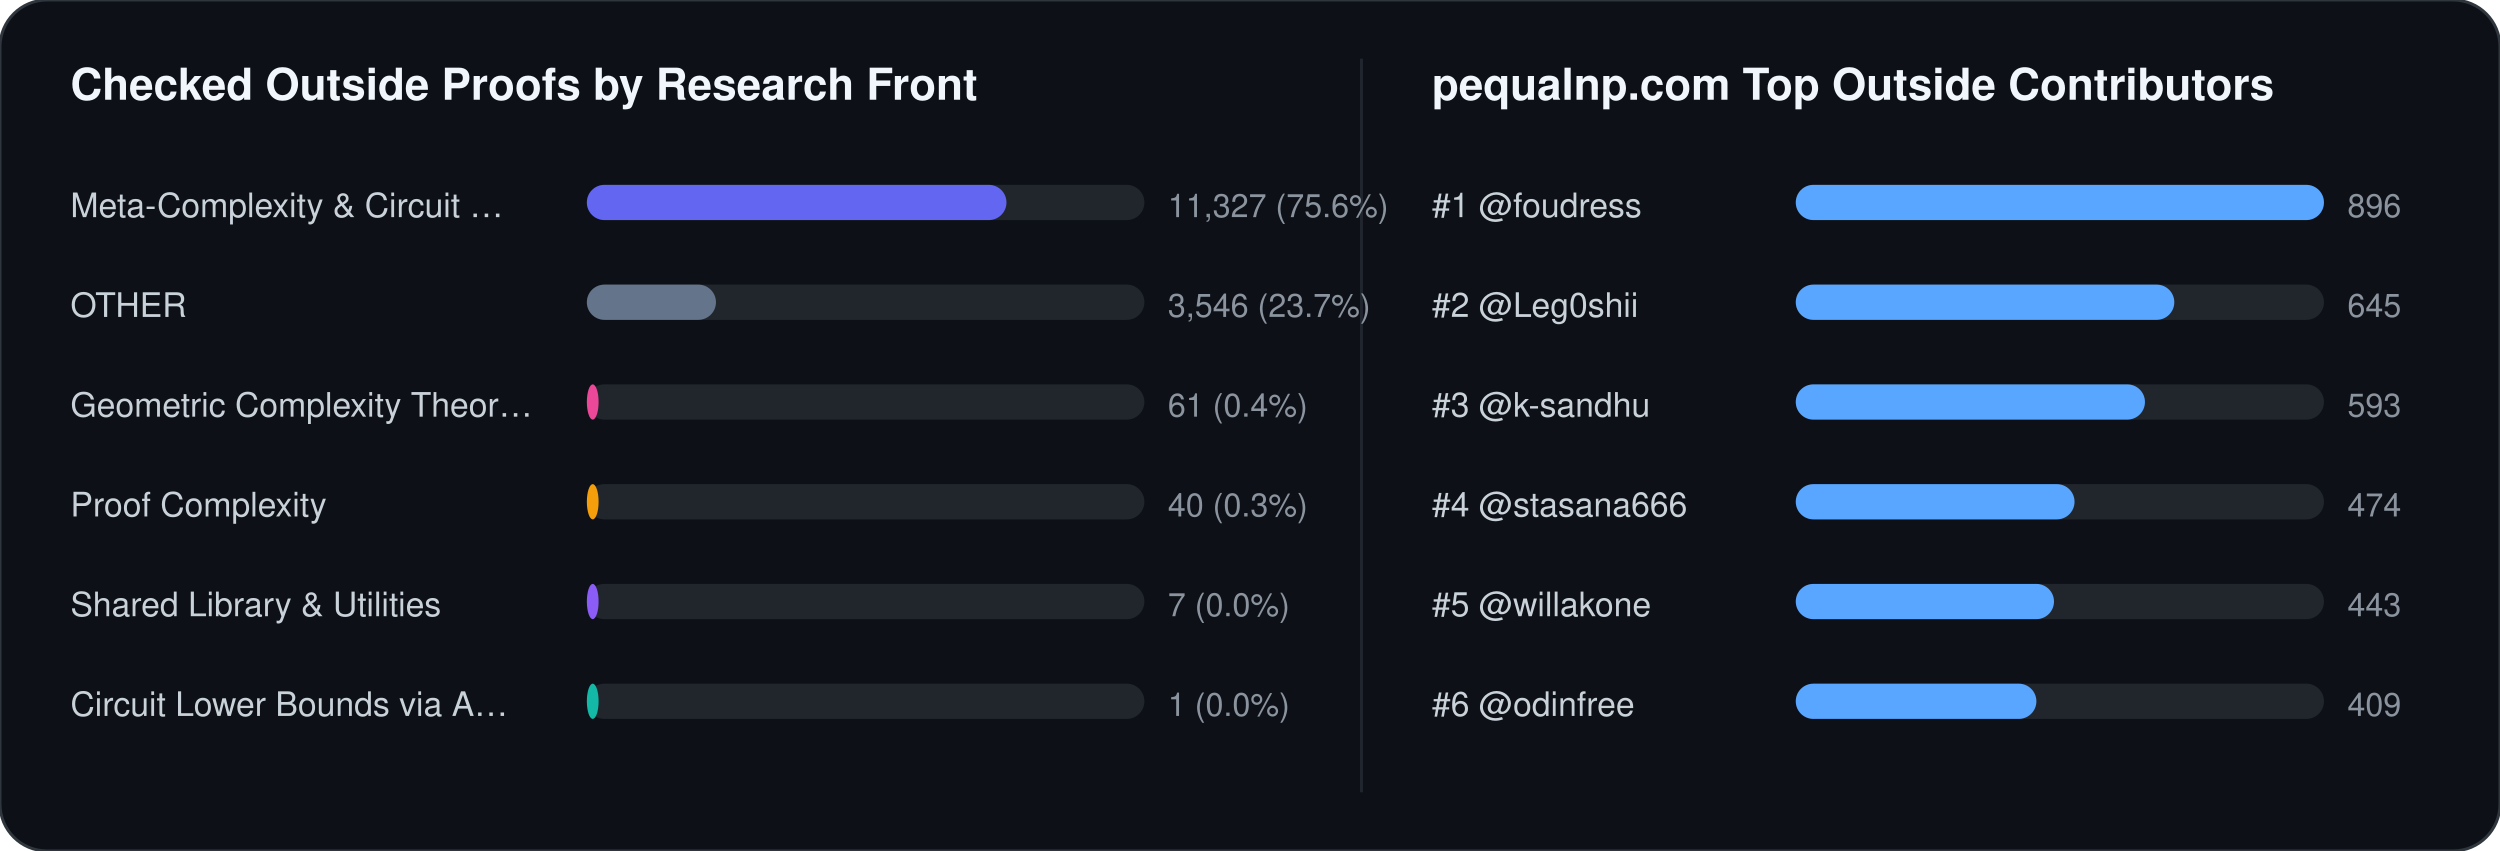
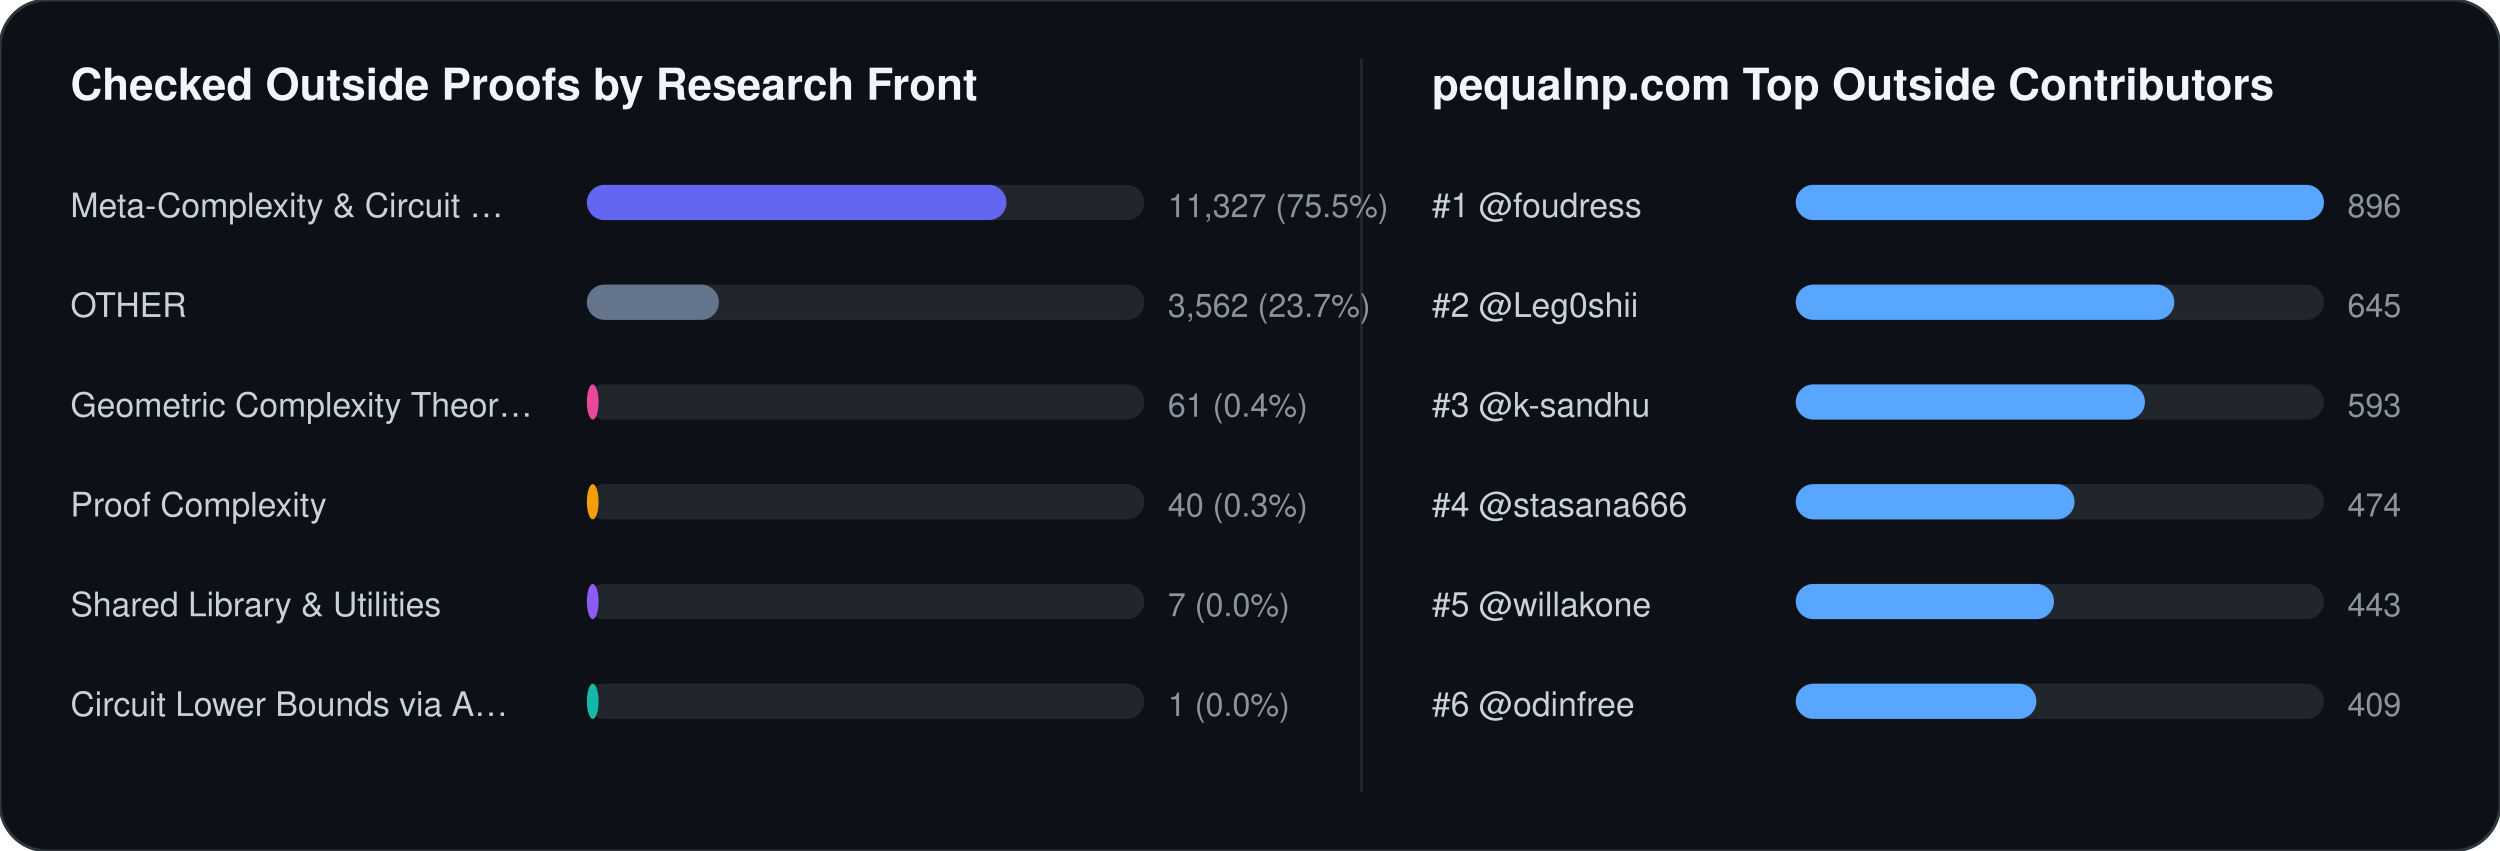
<svg xmlns="http://www.w3.org/2000/svg" width="852" height="290" viewBox="0 0 852 290" font-family="-apple-system,BlinkMacSystemFont,Segoe UI,Helvetica,Arial,sans-serif">
  <rect width="852" height="290" rx="16" fill="#0d1117" stroke="#30363d" stroke-width="1" />
  <text x="24" y="34" fill="#f0f6fc" font-size="15" font-weight="700">Checked Outside Proofs by Research Front</text>
  <line x1="464" y1="20" x2="464" y2="270" stroke="#21262d" stroke-width="1" />
  <text x="488" y="34" fill="#f0f6fc" font-size="15" font-weight="700">pequalnp.com Top Outside Contributors</text>
  <text x="24" y="74" fill="#c9d1d9" font-size="11.5">Meta-Complexity &amp; Circuit …</text>
  <rect x="200" y="63" width="190" height="12" rx="6" fill="#21262d" />
  <rect x="200" y="63" width="143" height="12" rx="6" fill="#6366f1" />
-   <text x="398" y="74" fill="#8b949e" font-size="11">11,327 (75.6%)</text>
+   <text x="398" y="74" fill="#8b949e" font-size="11">11,327 (75.5%)</text>
  <text x="24" y="108" fill="#c9d1d9" font-size="11.5">OTHER</text>
  <rect x="200" y="97" width="190" height="12" rx="6" fill="#21262d" />
-   <rect x="200" y="97" width="44" height="12" rx="6" fill="#64748b" />
-   <text x="398" y="108" fill="#8b949e" font-size="11">3,546 (23.7%)</text>
+   <rect x="200" y="97" width="45" height="12" rx="6" fill="#64748b" />
+   <text x="398" y="108" fill="#8b949e" font-size="11">3,562 (23.7%)</text>
  <text x="24" y="142" fill="#c9d1d9" font-size="11.5">Geometric Complexity Theor…</text>
  <rect x="200" y="131" width="190" height="12" rx="6" fill="#21262d" />
  <rect x="200" y="131" width="4" height="12" rx="6" fill="#ec4899" />
  <text x="398" y="142" fill="#8b949e" font-size="11">61 (0.4%)</text>
  <text x="24" y="176" fill="#c9d1d9" font-size="11.5">Proof Complexity</text>
  <rect x="200" y="165" width="190" height="12" rx="6" fill="#21262d" />
  <rect x="200" y="165" width="4" height="12" rx="6" fill="#f59e0b" />
  <text x="398" y="176" fill="#8b949e" font-size="11">40 (0.3%)</text>
  <text x="24" y="210" fill="#c9d1d9" font-size="11.5">Shared Library &amp; Utilities</text>
  <rect x="200" y="199" width="190" height="12" rx="6" fill="#21262d" />
  <rect x="200" y="199" width="4" height="12" rx="6" fill="#8b5cf6" />
  <text x="398" y="210" fill="#8b949e" font-size="11">7 (0.0%)</text>
  <text x="24" y="244" fill="#c9d1d9" font-size="11.5">Circuit Lower Bounds via A…</text>
  <rect x="200" y="233" width="190" height="12" rx="6" fill="#21262d" />
  <rect x="200" y="233" width="4" height="12" rx="6" fill="#14b8a6" />
  <text x="398" y="244" fill="#8b949e" font-size="11">1 (0.0%)</text>
  <text x="488" y="74" fill="#c9d1d9" font-size="11.5">#1 @foudress</text>
  <rect x="612" y="63" width="180" height="12" rx="6" fill="#21262d" />
  <rect x="612" y="63" width="180" height="12" rx="6" fill="#58a6ff" />
  <text x="800" y="74" fill="#8b949e" font-size="11">896</text>
  <text x="488" y="108" fill="#c9d1d9" font-size="11.5">#2 @Leg0shii</text>
  <rect x="612" y="97" width="180" height="12" rx="6" fill="#21262d" />
  <rect x="612" y="97" width="129" height="12" rx="6" fill="#58a6ff" />
  <text x="800" y="108" fill="#8b949e" font-size="11">645</text>
  <text x="488" y="142" fill="#c9d1d9" font-size="11.5">#3 @k-sandhu</text>
  <rect x="612" y="131" width="180" height="12" rx="6" fill="#21262d" />
  <rect x="612" y="131" width="119" height="12" rx="6" fill="#58a6ff" />
  <text x="800" y="142" fill="#8b949e" font-size="11">593</text>
  <text x="488" y="176" fill="#c9d1d9" font-size="11.5">#4 @stasana666</text>
  <rect x="612" y="165" width="180" height="12" rx="6" fill="#21262d" />
  <rect x="612" y="165" width="95" height="12" rx="6" fill="#58a6ff" />
  <text x="800" y="176" fill="#8b949e" font-size="11">474</text>
  <text x="488" y="210" fill="#c9d1d9" font-size="11.5">#5 @willakone</text>
  <rect x="612" y="199" width="180" height="12" rx="6" fill="#21262d" />
  <rect x="612" y="199" width="88" height="12" rx="6" fill="#58a6ff" />
  <text x="800" y="210" fill="#8b949e" font-size="11">443</text>
  <text x="488" y="244" fill="#c9d1d9" font-size="11.5">#6 @odinfree</text>
  <rect x="612" y="233" width="180" height="12" rx="6" fill="#21262d" />
  <rect x="612" y="233" width="82" height="12" rx="6" fill="#58a6ff" />
  <text x="800" y="244" fill="#8b949e" font-size="11">409</text>
</svg>
